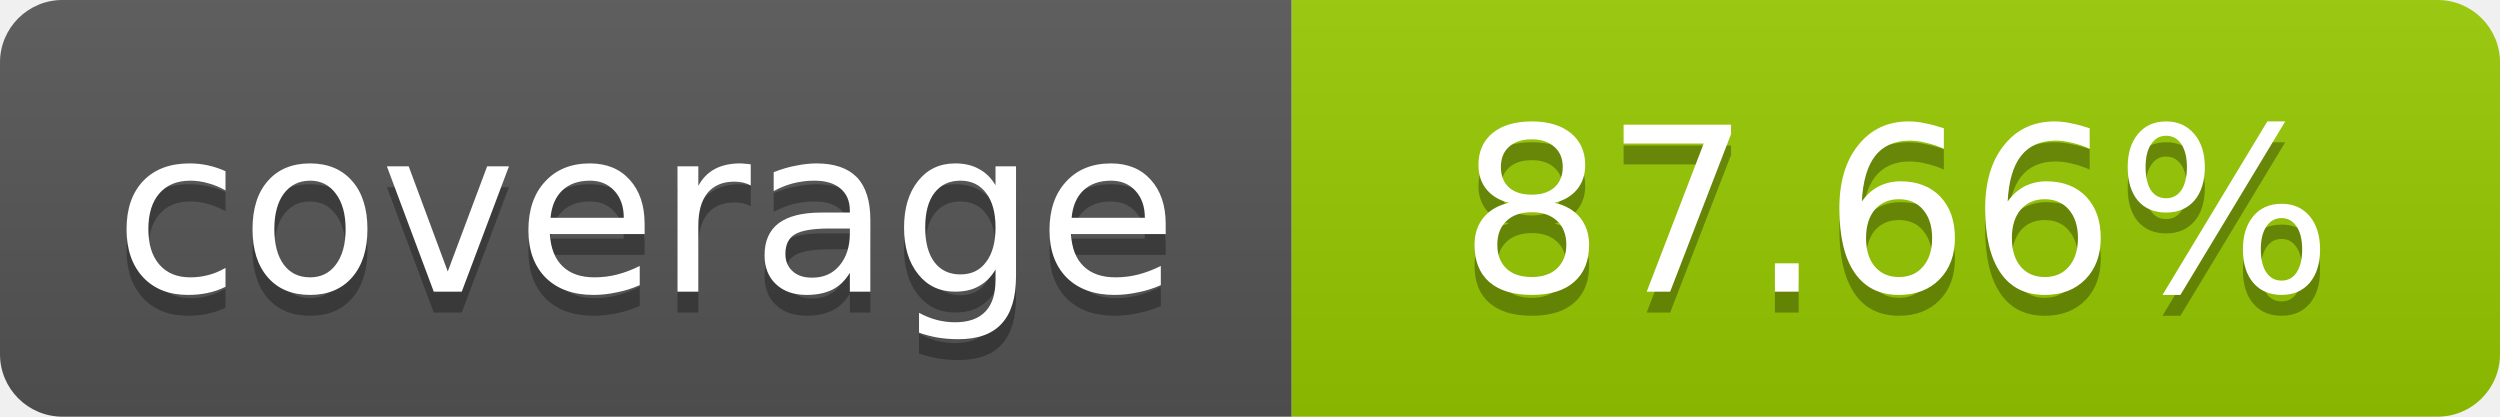
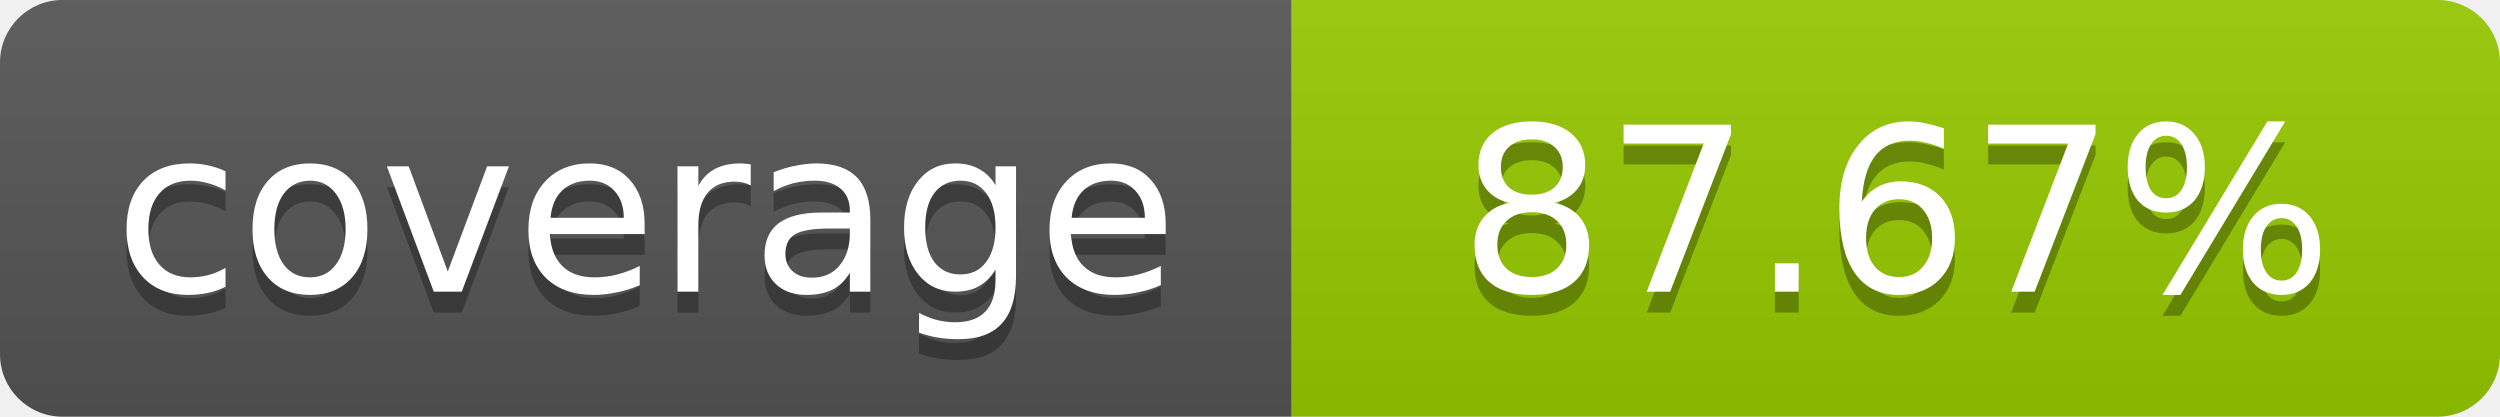
- <svg xmlns="http://www.w3.org/2000/svg" width="120" height="20" role="img" aria-label="coverage: 87.66%">
+ <svg xmlns="http://www.w3.org/2000/svg" width="120" height="20" role="img" aria-label="coverage: 87.67%">
  <linearGradient id="s" x2="0" y2="100%">
    <stop offset="0" stop-color="#bbb" stop-opacity=".1" />
    <stop offset="1" stop-opacity=".1" />
  </linearGradient>
  <clipPath id="r">
    <rect width="120" height="20" rx="3" fill="#fff" />
  </clipPath>
  <g clip-path="url(#r)">
    <rect width="62" height="20" fill="#555" />
    <rect x="62" width="58" height="20" fill="#97CA00" />
    <rect width="120" height="20" fill="url(#s)" />
  </g>
  <g fill="#fff" text-anchor="middle" font-family="Verdana,Geneva,DejaVu Sans,sans-serif" font-size="11">
    <text x="31" y="15" fill="#010101" fill-opacity=".3">coverage</text>
    <text x="31" y="14">coverage</text>
-     <text x="91" y="15" fill="#010101" fill-opacity=".3">87.66%</text>
-     <text x="91" y="14">87.66%</text>
+     <text x="91" y="15" fill="#010101" fill-opacity=".3">87.67%</text>
+     <text x="91" y="14">87.67%</text>
  </g>
</svg>
